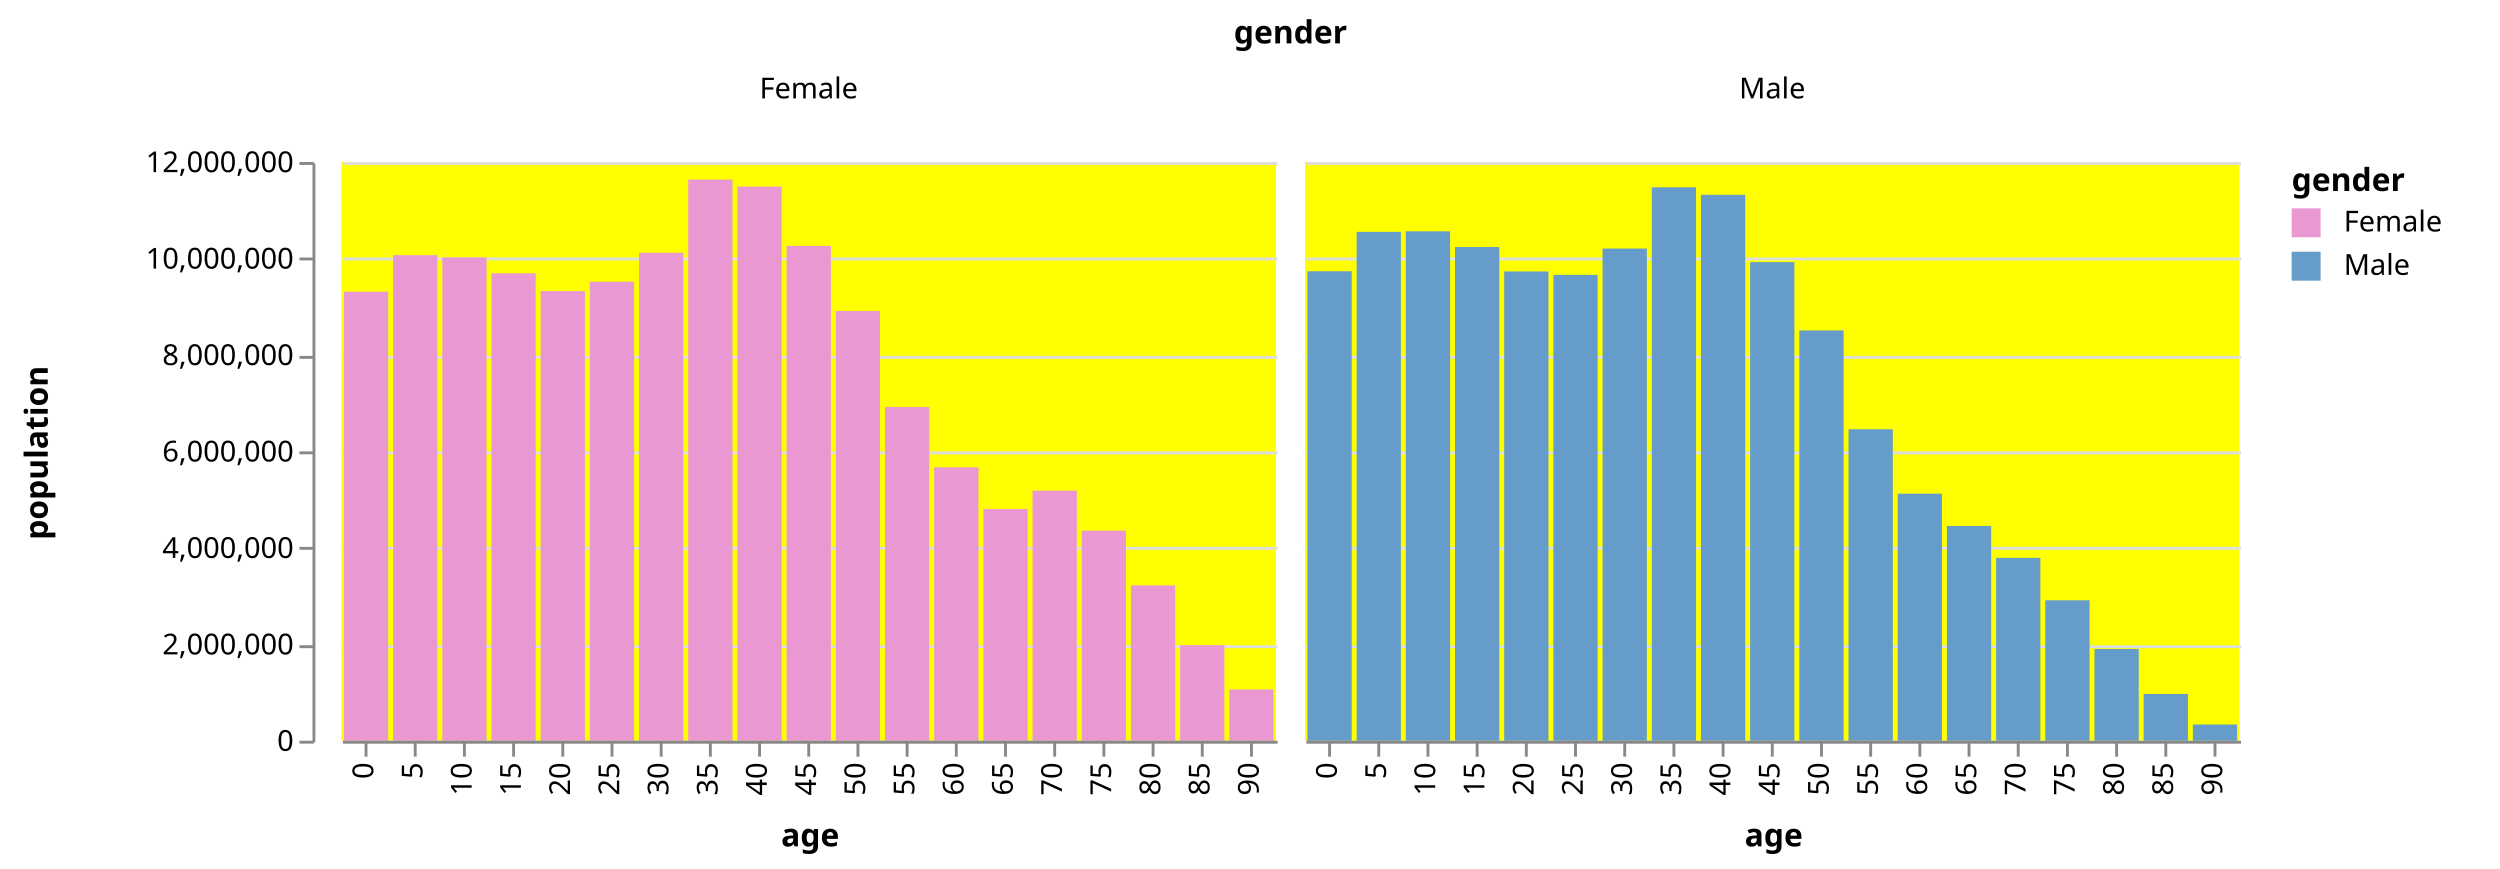
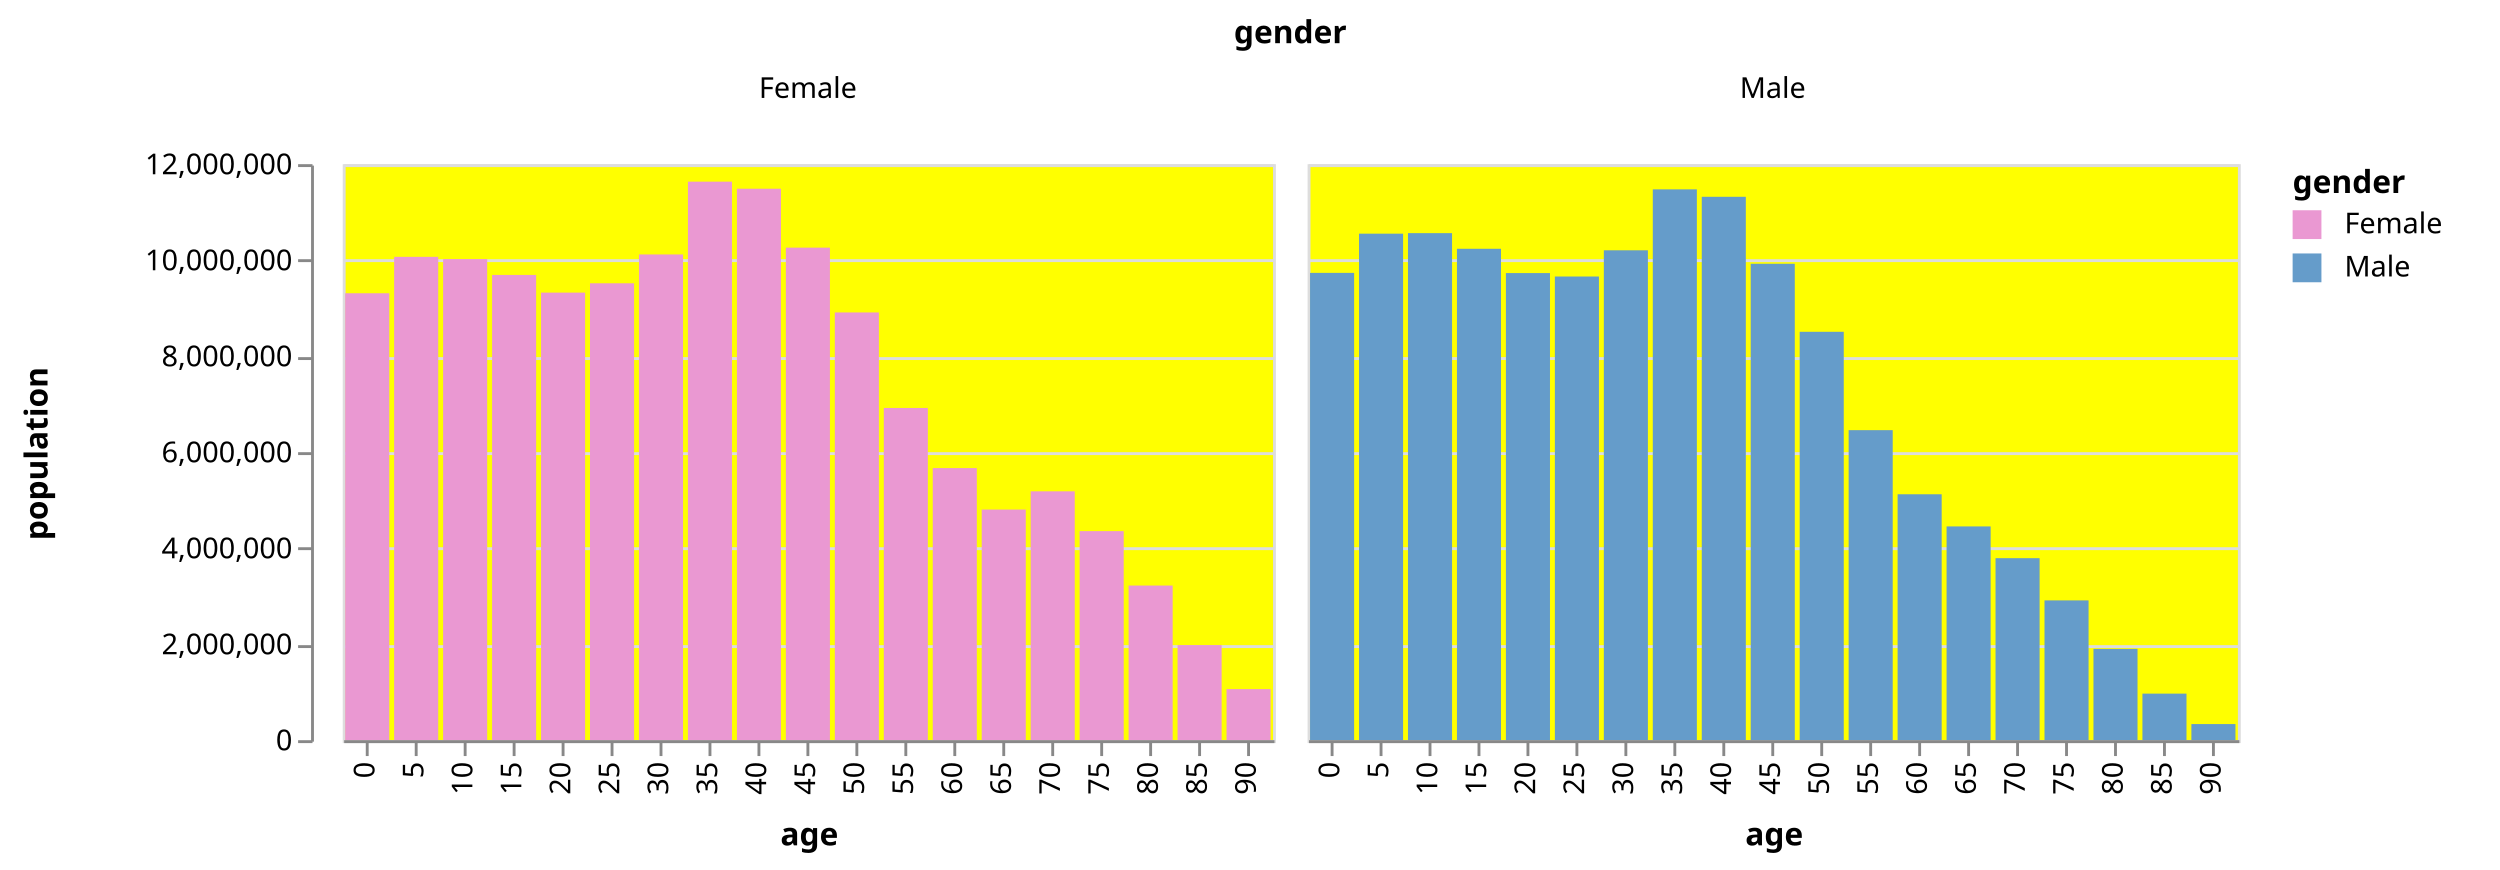
- <svg xmlns="http://www.w3.org/2000/svg" class="marks" width="864" height="300" viewBox="0 0 864 300" version="1.1">
-   <g transform="translate(118,56)">
+ <svg xmlns="http://www.w3.org/2000/svg" class="marks" width="868" height="302" viewBox="0 0 868 302" version="1.1">
+   <g transform="translate(119,57)">
    <g class="mark-group role-frame root">
      <g transform="translate(0,0)">
        <path class="background" d="M0,0h0v0h0Z" style="fill: none;" />
        <g>
          <g class="mark-group role-column-title column_title">
-             <g transform="translate(328,-41)">
+             <g transform="translate(329,-42)">
              <path class="background" d="M0,0h0v0h0Z" style="fill: none;" />
              <g>
                <g class="mark-text role-column-title-text">
                  <text text-anchor="middle" transform="translate(0,0)" style="font: bold 11px sans-serif; fill: #000;">gender</text>
                </g>
              </g>
            </g>
          </g>
          <g class="mark-group role-row-header row_header">
-             <g transform="translate(-10,0)">
+             <g transform="translate(-11,0)">
              <path class="background" d="M0,0h0v200h0Z" style="fill: none;" />
              <g>
                <g class="mark-group role-axis">
                  <g transform="translate(0.5,0.5)">
                    <path class="background" d="M0,0h0v0h0Z" style="pointer-events: none; fill: none;" />
                    <g>
                      <g class="mark-rule role-axis-tick" style="pointer-events: none;">
                        <line transform="translate(0,200)" x2="-5" y2="0" style="fill: none; stroke: #888; stroke-width: 1; opacity: 1;" />
                        <line transform="translate(0,167)" x2="-5" y2="0" style="fill: none; stroke: #888; stroke-width: 1; opacity: 1;" />
                        <line transform="translate(0,133)" x2="-5" y2="0" style="fill: none; stroke: #888; stroke-width: 1; opacity: 1;" />
                        <line transform="translate(0,100)" x2="-5" y2="0" style="fill: none; stroke: #888; stroke-width: 1; opacity: 1;" />
                        <line transform="translate(0,67)" x2="-5" y2="0" style="fill: none; stroke: #888; stroke-width: 1; opacity: 1;" />
                        <line transform="translate(0,33)" x2="-5" y2="0" style="fill: none; stroke: #888; stroke-width: 1; opacity: 1;" />
                        <line transform="translate(0,0)" x2="-5" y2="0" style="fill: none; stroke: #888; stroke-width: 1; opacity: 1;" />
                      </g>
                      <g class="mark-text role-axis-label" style="pointer-events: none;">
                        <text text-anchor="end" transform="translate(-7,203)" style="font: 10px sans-serif; fill: #000; opacity: 1;">0</text>
                        <text text-anchor="end" transform="translate(-7,169.6667)" style="font: 10px sans-serif; fill: #000; opacity: 1;">2,000,000</text>
                        <text text-anchor="end" transform="translate(-7,136.3333)" style="font: 10px sans-serif; fill: #000; opacity: 1;">4,000,000</text>
                        <text text-anchor="end" transform="translate(-7,103)" style="font: 10px sans-serif; fill: #000; opacity: 1;">6,000,000</text>
                        <text text-anchor="end" transform="translate(-7,69.66667)" style="font: 10px sans-serif; fill: #000; opacity: 1;">8,000,000</text>
                        <text text-anchor="end" transform="translate(-7,36.33333)" style="font: 10px sans-serif; fill: #000; opacity: 1;">10,000,000</text>
                        <text text-anchor="end" transform="translate(-7,3)" style="font: 10px sans-serif; fill: #000; opacity: 1;">12,000,000</text>
                      </g>
                      <g class="mark-rule role-axis-domain" style="pointer-events: none;">
                        <line transform="translate(0,200)" x2="0" y2="-200" style="fill: none; stroke: #888; stroke-width: 1; opacity: 1;" />
                      </g>
                      <g class="mark-text role-axis-title" style="pointer-events: none;">
                        <text text-anchor="middle" transform="translate(-90,100) rotate(-90) translate(0,-2)" style="font: bold 11px sans-serif; fill: #000; opacity: 1;">population</text>
                      </g>
                    </g>
                  </g>
                </g>
              </g>
            </g>
          </g>
          <g class="mark-group role-column-header column_header">
-             <g transform="translate(0,-10)">
+             <g transform="translate(0,-11)">
              <path class="background" d="M0,0h323v0h-323Z" style="fill: none;" />
              <g>
                <g class="mark-text role-title" style="pointer-events: none;">
                  <text text-anchor="middle" transform="translate(161.5,-12)" style="font: normal 10px sans-serif; fill: #000; opacity: 1;">Female</text>
                </g>
              </g>
            </g>
-             <g transform="translate(333,-10)">
+             <g transform="translate(335,-11)">
              <path class="background" d="M0,0h323v0h-323Z" style="fill: none;" />
              <g>
                <g class="mark-text role-title" style="pointer-events: none;">
                  <text text-anchor="middle" transform="translate(161.5,-12)" style="font: normal 10px sans-serif; fill: #000; opacity: 1;">Male</text>
                </g>
              </g>
            </g>
          </g>
          <g class="mark-group role-scope cell">
            <g transform="translate(0,0)">
-               <path class="background" d="M0,0h323v200h-323Z" style="fill: yellow;" />
+               <path class="background" d="M0.5,0.5h323v200h-323Z" style="fill: yellow; stroke: #ddd;" />
              <g>
                <g class="mark-group role-axis">
                  <g transform="translate(0.5,0.5)">
                    <path class="background" d="M0,0h0v0h0Z" style="pointer-events: none; fill: none;" />
                    <g>
                      <g class="mark-rule role-axis-grid" style="pointer-events: none;">
                        <line transform="translate(0,200)" x2="323" y2="0" style="fill: none; stroke: #ddd; stroke-width: 1; stroke-dasharray: ; opacity: 1;" />
                        <line transform="translate(0,167)" x2="323" y2="0" style="fill: none; stroke: #ddd; stroke-width: 1; stroke-dasharray: ; opacity: 1;" />
                        <line transform="translate(0,133)" x2="323" y2="0" style="fill: none; stroke: #ddd; stroke-width: 1; stroke-dasharray: ; opacity: 1;" />
                        <line transform="translate(0,100)" x2="323" y2="0" style="fill: none; stroke: #ddd; stroke-width: 1; stroke-dasharray: ; opacity: 1;" />
                        <line transform="translate(0,67)" x2="323" y2="0" style="fill: none; stroke: #ddd; stroke-width: 1; stroke-dasharray: ; opacity: 1;" />
                        <line transform="translate(0,33)" x2="323" y2="0" style="fill: none; stroke: #ddd; stroke-width: 1; stroke-dasharray: ; opacity: 1;" />
                        <line transform="translate(0,0)" x2="323" y2="0" style="fill: none; stroke: #ddd; stroke-width: 1; stroke-dasharray: ; opacity: 1;" />
                      </g>
                    </g>
                  </g>
                </g>
                <g class="mark-rect role-mark child_marks">
                  <path d="M0.85,44.821h15.3v155.179h-15.3Z" style="fill: #EA98D2;" />
                  <path d="M17.85,32.174h15.3v167.826h-15.3Z" style="fill: #EA98D2;" />
                  <path d="M34.85,32.958h15.3v167.042h-15.3Z" style="fill: #EA98D2;" />
                  <path d="M51.85,38.456h15.3v161.544h-15.3Z" style="fill: #EA98D2;" />
                  <path d="M68.85,44.596h15.3v155.404h-15.3Z" style="fill: #EA98D2;" />
                  <path d="M85.85,41.358h15.3v158.642h-15.3Z" style="fill: #EA98D2;" />
                  <path d="M102.85,31.345h15.3v168.655h-15.3Z" style="fill: #EA98D2;" />
                  <path d="M119.85,6.073h15.3v193.927h-15.3Z" style="fill: #EA98D2;" />
                  <path d="M136.85,8.524h15.3v191.476h-15.3Z" style="fill: #EA98D2;" />
                  <path d="M153.85,28.979h15.3v171.021h-15.3Z" style="fill: #EA98D2;" />
                  <path d="M170.85,51.481h15.3v148.519h-15.3Z" style="fill: #EA98D2;" />
                  <path d="M187.85,84.646h15.3v115.354h-15.3Z" style="fill: #EA98D2;" />
                  <path d="M204.85,105.517h15.3v94.483h-15.3Z" style="fill: #EA98D2;" />
                  <path d="M221.85,119.92h15.3v80.08h-15.3Z" style="fill: #EA98D2;" />
                  <path d="M238.85,113.586h15.3v86.414h-15.3Z" style="fill: #EA98D2;" />
                  <path d="M255.85,127.406h15.3v72.594h-15.3Z" style="fill: #EA98D2;" />
                  <path d="M272.85,146.302h15.3v53.698h-15.3Z" style="fill: #EA98D2;" />
                  <path d="M289.85,166.981h15.3v33.019h-15.3Z" style="fill: #EA98D2;" />
                  <path d="M306.85,182.257h15.3v17.743h-15.3Z" style="fill: #EA98D2;" />
                </g>
                <g class="mark-group role-axis">
                  <g transform="translate(0.5,200.5)">
                    <path class="background" d="M0,0h0v0h0Z" style="pointer-events: none; fill: none;" />
                    <g>
                      <g class="mark-rule role-axis-tick" style="pointer-events: none;">
                        <line transform="translate(8,0)" x2="0" y2="5" style="fill: none; stroke: #888; stroke-width: 1; opacity: 1;" />
                        <line transform="translate(25,0)" x2="0" y2="5" style="fill: none; stroke: #888; stroke-width: 1; opacity: 1;" />
                        <line transform="translate(42,0)" x2="0" y2="5" style="fill: none; stroke: #888; stroke-width: 1; opacity: 1;" />
                        <line transform="translate(59,0)" x2="0" y2="5" style="fill: none; stroke: #888; stroke-width: 1; opacity: 1;" />
                        <line transform="translate(76,0)" x2="0" y2="5" style="fill: none; stroke: #888; stroke-width: 1; opacity: 1;" />
                        <line transform="translate(93,0)" x2="0" y2="5" style="fill: none; stroke: #888; stroke-width: 1; opacity: 1;" />
                        <line transform="translate(110,0)" x2="0" y2="5" style="fill: none; stroke: #888; stroke-width: 1; opacity: 1;" />
                        <line transform="translate(127,0)" x2="0" y2="5" style="fill: none; stroke: #888; stroke-width: 1; opacity: 1;" />
                        <line transform="translate(144,0)" x2="0" y2="5" style="fill: none; stroke: #888; stroke-width: 1; opacity: 1;" />
                        <line transform="translate(161,0)" x2="0" y2="5" style="fill: none; stroke: #888; stroke-width: 1; opacity: 1;" />
                        <line transform="translate(178,0)" x2="0" y2="5" style="fill: none; stroke: #888; stroke-width: 1; opacity: 1;" />
                        <line transform="translate(195,0)" x2="0" y2="5" style="fill: none; stroke: #888; stroke-width: 1; opacity: 1;" />
                        <line transform="translate(212,0)" x2="0" y2="5" style="fill: none; stroke: #888; stroke-width: 1; opacity: 1;" />
                        <line transform="translate(229,0)" x2="0" y2="5" style="fill: none; stroke: #888; stroke-width: 1; opacity: 1;" />
                        <line transform="translate(246,0)" x2="0" y2="5" style="fill: none; stroke: #888; stroke-width: 1; opacity: 1;" />
                        <line transform="translate(263,0)" x2="0" y2="5" style="fill: none; stroke: #888; stroke-width: 1; opacity: 1;" />
                        <line transform="translate(280,0)" x2="0" y2="5" style="fill: none; stroke: #888; stroke-width: 1; opacity: 1;" />
                        <line transform="translate(297,0)" x2="0" y2="5" style="fill: none; stroke: #888; stroke-width: 1; opacity: 1;" />
                        <line transform="translate(314,0)" x2="0" y2="5" style="fill: none; stroke: #888; stroke-width: 1; opacity: 1;" />
                      </g>
                      <g class="mark-text role-axis-label" style="pointer-events: none;">
                        <text text-anchor="end" transform="translate(7.5,7) rotate(270) translate(0,3)" style="font: 10px sans-serif; fill: #000; opacity: 1;">0</text>
                        <text text-anchor="end" transform="translate(24.5,7) rotate(270) translate(0,3)" style="font: 10px sans-serif; fill: #000; opacity: 1;">5</text>
                        <text text-anchor="end" transform="translate(41.5,7) rotate(270) translate(0,3)" style="font: 10px sans-serif; fill: #000; opacity: 1;">10</text>
                        <text text-anchor="end" transform="translate(58.5,7) rotate(270) translate(0,3)" style="font: 10px sans-serif; fill: #000; opacity: 1;">15</text>
                        <text text-anchor="end" transform="translate(75.5,7) rotate(270) translate(0,3)" style="font: 10px sans-serif; fill: #000; opacity: 1;">20</text>
                        <text text-anchor="end" transform="translate(92.5,7) rotate(270) translate(0,3)" style="font: 10px sans-serif; fill: #000; opacity: 1;">25</text>
                        <text text-anchor="end" transform="translate(109.5,7) rotate(270) translate(0,3)" style="font: 10px sans-serif; fill: #000; opacity: 1;">30</text>
                        <text text-anchor="end" transform="translate(126.5,7) rotate(270) translate(0,3)" style="font: 10px sans-serif; fill: #000; opacity: 1;">35</text>
                        <text text-anchor="end" transform="translate(143.5,7) rotate(270) translate(0,3)" style="font: 10px sans-serif; fill: #000; opacity: 1;">40</text>
                        <text text-anchor="end" transform="translate(160.5,7) rotate(270) translate(0,3)" style="font: 10px sans-serif; fill: #000; opacity: 1;">45</text>
                        <text text-anchor="end" transform="translate(177.5,7) rotate(270) translate(0,3)" style="font: 10px sans-serif; fill: #000; opacity: 1;">50</text>
                        <text text-anchor="end" transform="translate(194.5,7) rotate(270) translate(0,3)" style="font: 10px sans-serif; fill: #000; opacity: 1;">55</text>
                        <text text-anchor="end" transform="translate(211.5,7) rotate(270) translate(0,3)" style="font: 10px sans-serif; fill: #000; opacity: 1;">60</text>
                        <text text-anchor="end" transform="translate(228.5,7) rotate(270) translate(0,3)" style="font: 10px sans-serif; fill: #000; opacity: 1;">65</text>
                        <text text-anchor="end" transform="translate(245.5,7) rotate(270) translate(0,3)" style="font: 10px sans-serif; fill: #000; opacity: 1;">70</text>
                        <text text-anchor="end" transform="translate(262.5,7) rotate(270) translate(0,3)" style="font: 10px sans-serif; fill: #000; opacity: 1;">75</text>
                        <text text-anchor="end" transform="translate(279.5,7) rotate(270) translate(0,3)" style="font: 10px sans-serif; fill: #000; opacity: 1;">80</text>
                        <text text-anchor="end" transform="translate(296.5,7) rotate(270) translate(0,3)" style="font: 10px sans-serif; fill: #000; opacity: 1;">85</text>
                        <text text-anchor="end" transform="translate(313.5,7) rotate(270) translate(0,3)" style="font: 10px sans-serif; fill: #000; opacity: 1;">90</text>
                      </g>
                      <g class="mark-rule role-axis-domain" style="pointer-events: none;">
                        <line transform="translate(0,0)" x2="323" y2="0" style="fill: none; stroke: #888; stroke-width: 1; opacity: 1;" />
                      </g>
                      <g class="mark-text role-axis-title" style="pointer-events: none;">
                        <text text-anchor="middle" transform="translate(161.5,36)" style="font: bold 11px sans-serif; fill: #000; opacity: 1;">age</text>
                      </g>
                    </g>
                  </g>
                </g>
              </g>
            </g>
-             <g transform="translate(333,0)">
-               <path class="background" d="M0,0h323v200h-323Z" style="fill: yellow;" />
+             <g transform="translate(335,0)">
+               <path class="background" d="M0.5,0.5h323v200h-323Z" style="fill: yellow; stroke: #ddd;" />
              <g>
                <g class="mark-group role-axis">
                  <g transform="translate(0.5,0.5)">
                    <path class="background" d="M0,0h0v0h0Z" style="pointer-events: none; fill: none;" />
                    <g>
                      <g class="mark-rule role-axis-grid" style="pointer-events: none;">
                        <line transform="translate(0,200)" x2="323" y2="0" style="fill: none; stroke: #ddd; stroke-width: 1; stroke-dasharray: ; opacity: 1;" />
                        <line transform="translate(0,167)" x2="323" y2="0" style="fill: none; stroke: #ddd; stroke-width: 1; stroke-dasharray: ; opacity: 1;" />
                        <line transform="translate(0,133)" x2="323" y2="0" style="fill: none; stroke: #ddd; stroke-width: 1; stroke-dasharray: ; opacity: 1;" />
                        <line transform="translate(0,100)" x2="323" y2="0" style="fill: none; stroke: #ddd; stroke-width: 1; stroke-dasharray: ; opacity: 1;" />
                        <line transform="translate(0,67)" x2="323" y2="0" style="fill: none; stroke: #ddd; stroke-width: 1; stroke-dasharray: ; opacity: 1;" />
                        <line transform="translate(0,33)" x2="323" y2="0" style="fill: none; stroke: #ddd; stroke-width: 1; stroke-dasharray: ; opacity: 1;" />
                        <line transform="translate(0,0)" x2="323" y2="0" style="fill: none; stroke: #ddd; stroke-width: 1; stroke-dasharray: ; opacity: 1;" />
                      </g>
                    </g>
                  </g>
                </g>
                <g class="mark-rect role-mark child_marks">
                  <path d="M0.85,37.744h15.3v162.256h-15.3Z" style="fill: #659CCA;" />
                  <path d="M17.85,24.131h15.3v175.869h-15.3Z" style="fill: #659CCA;" />
                  <path d="M34.85,23.946h15.3v176.054h-15.3Z" style="fill: #659CCA;" />
                  <path d="M51.85,29.376h15.3v170.624h-15.3Z" style="fill: #659CCA;" />
                  <path d="M68.85,37.811h15.3v162.189h-15.3Z" style="fill: #659CCA;" />
                  <path d="M85.85,39.008h15.3v160.992h-15.3Z" style="fill: #659CCA;" />
                  <path d="M102.85,29.902h15.3v170.098h-15.3Z" style="fill: #659CCA;" />
                  <path d="M119.85,8.747h15.3v191.253h-15.3Z" style="fill: #659CCA;" />
                  <path d="M136.85,11.329h15.3v188.671h-15.3Z" style="fill: #659CCA;" />
                  <path d="M153.85,34.583h15.3v165.417h-15.3Z" style="fill: #659CCA;" />
                  <path d="M170.85,58.201h15.3v141.799h-15.3Z" style="fill: #659CCA;" />
                  <path d="M187.85,92.349h15.3v107.651h-15.3Z" style="fill: #659CCA;" />
                  <path d="M204.85,114.61h15.3v85.39h-15.3Z" style="fill: #659CCA;" />
                  <path d="M221.85,125.773h15.3v74.227h-15.3Z" style="fill: #659CCA;" />
                  <path d="M238.85,136.798h15.3v63.202h-15.3Z" style="fill: #659CCA;" />
                  <path d="M255.85,151.456h15.3v48.544h-15.3Z" style="fill: #659CCA;" />
                  <path d="M272.85,168.289h15.3v31.711h-15.3Z" style="fill: #659CCA;" />
                  <path d="M289.85,183.827h15.3v16.173h-15.3Z" style="fill: #659CCA;" />
                  <path d="M306.85,194.395h15.3v5.605h-15.3Z" style="fill: #659CCA;" />
                </g>
                <g class="mark-group role-axis">
                  <g transform="translate(0.5,200.5)">
                    <path class="background" d="M0,0h0v0h0Z" style="pointer-events: none; fill: none;" />
                    <g>
                      <g class="mark-rule role-axis-tick" style="pointer-events: none;">
                        <line transform="translate(8,0)" x2="0" y2="5" style="fill: none; stroke: #888; stroke-width: 1; opacity: 1;" />
                        <line transform="translate(25,0)" x2="0" y2="5" style="fill: none; stroke: #888; stroke-width: 1; opacity: 1;" />
                        <line transform="translate(42,0)" x2="0" y2="5" style="fill: none; stroke: #888; stroke-width: 1; opacity: 1;" />
                        <line transform="translate(59,0)" x2="0" y2="5" style="fill: none; stroke: #888; stroke-width: 1; opacity: 1;" />
                        <line transform="translate(76,0)" x2="0" y2="5" style="fill: none; stroke: #888; stroke-width: 1; opacity: 1;" />
                        <line transform="translate(93,0)" x2="0" y2="5" style="fill: none; stroke: #888; stroke-width: 1; opacity: 1;" />
                        <line transform="translate(110,0)" x2="0" y2="5" style="fill: none; stroke: #888; stroke-width: 1; opacity: 1;" />
                        <line transform="translate(127,0)" x2="0" y2="5" style="fill: none; stroke: #888; stroke-width: 1; opacity: 1;" />
                        <line transform="translate(144,0)" x2="0" y2="5" style="fill: none; stroke: #888; stroke-width: 1; opacity: 1;" />
                        <line transform="translate(161,0)" x2="0" y2="5" style="fill: none; stroke: #888; stroke-width: 1; opacity: 1;" />
                        <line transform="translate(178,0)" x2="0" y2="5" style="fill: none; stroke: #888; stroke-width: 1; opacity: 1;" />
                        <line transform="translate(195,0)" x2="0" y2="5" style="fill: none; stroke: #888; stroke-width: 1; opacity: 1;" />
                        <line transform="translate(212,0)" x2="0" y2="5" style="fill: none; stroke: #888; stroke-width: 1; opacity: 1;" />
                        <line transform="translate(229,0)" x2="0" y2="5" style="fill: none; stroke: #888; stroke-width: 1; opacity: 1;" />
                        <line transform="translate(246,0)" x2="0" y2="5" style="fill: none; stroke: #888; stroke-width: 1; opacity: 1;" />
                        <line transform="translate(263,0)" x2="0" y2="5" style="fill: none; stroke: #888; stroke-width: 1; opacity: 1;" />
                        <line transform="translate(280,0)" x2="0" y2="5" style="fill: none; stroke: #888; stroke-width: 1; opacity: 1;" />
                        <line transform="translate(297,0)" x2="0" y2="5" style="fill: none; stroke: #888; stroke-width: 1; opacity: 1;" />
                        <line transform="translate(314,0)" x2="0" y2="5" style="fill: none; stroke: #888; stroke-width: 1; opacity: 1;" />
                      </g>
                      <g class="mark-text role-axis-label" style="pointer-events: none;">
                        <text text-anchor="end" transform="translate(7.5,7) rotate(270) translate(0,3)" style="font: 10px sans-serif; fill: #000; opacity: 1;">0</text>
                        <text text-anchor="end" transform="translate(24.5,7) rotate(270) translate(0,3)" style="font: 10px sans-serif; fill: #000; opacity: 1;">5</text>
                        <text text-anchor="end" transform="translate(41.5,7) rotate(270) translate(0,3)" style="font: 10px sans-serif; fill: #000; opacity: 1;">10</text>
                        <text text-anchor="end" transform="translate(58.5,7) rotate(270) translate(0,3)" style="font: 10px sans-serif; fill: #000; opacity: 1;">15</text>
                        <text text-anchor="end" transform="translate(75.5,7) rotate(270) translate(0,3)" style="font: 10px sans-serif; fill: #000; opacity: 1;">20</text>
                        <text text-anchor="end" transform="translate(92.5,7) rotate(270) translate(0,3)" style="font: 10px sans-serif; fill: #000; opacity: 1;">25</text>
                        <text text-anchor="end" transform="translate(109.5,7) rotate(270) translate(0,3)" style="font: 10px sans-serif; fill: #000; opacity: 1;">30</text>
                        <text text-anchor="end" transform="translate(126.5,7) rotate(270) translate(0,3)" style="font: 10px sans-serif; fill: #000; opacity: 1;">35</text>
                        <text text-anchor="end" transform="translate(143.5,7) rotate(270) translate(0,3)" style="font: 10px sans-serif; fill: #000; opacity: 1;">40</text>
                        <text text-anchor="end" transform="translate(160.5,7) rotate(270) translate(0,3)" style="font: 10px sans-serif; fill: #000; opacity: 1;">45</text>
                        <text text-anchor="end" transform="translate(177.5,7) rotate(270) translate(0,3)" style="font: 10px sans-serif; fill: #000; opacity: 1;">50</text>
                        <text text-anchor="end" transform="translate(194.5,7) rotate(270) translate(0,3)" style="font: 10px sans-serif; fill: #000; opacity: 1;">55</text>
                        <text text-anchor="end" transform="translate(211.5,7) rotate(270) translate(0,3)" style="font: 10px sans-serif; fill: #000; opacity: 1;">60</text>
                        <text text-anchor="end" transform="translate(228.5,7) rotate(270) translate(0,3)" style="font: 10px sans-serif; fill: #000; opacity: 1;">65</text>
                        <text text-anchor="end" transform="translate(245.5,7) rotate(270) translate(0,3)" style="font: 10px sans-serif; fill: #000; opacity: 1;">70</text>
                        <text text-anchor="end" transform="translate(262.5,7) rotate(270) translate(0,3)" style="font: 10px sans-serif; fill: #000; opacity: 1;">75</text>
                        <text text-anchor="end" transform="translate(279.5,7) rotate(270) translate(0,3)" style="font: 10px sans-serif; fill: #000; opacity: 1;">80</text>
                        <text text-anchor="end" transform="translate(296.5,7) rotate(270) translate(0,3)" style="font: 10px sans-serif; fill: #000; opacity: 1;">85</text>
                        <text text-anchor="end" transform="translate(313.5,7) rotate(270) translate(0,3)" style="font: 10px sans-serif; fill: #000; opacity: 1;">90</text>
                      </g>
                      <g class="mark-rule role-axis-domain" style="pointer-events: none;">
                        <line transform="translate(0,0)" x2="323" y2="0" style="fill: none; stroke: #888; stroke-width: 1; opacity: 1;" />
                      </g>
                      <g class="mark-text role-axis-title" style="pointer-events: none;">
                        <text text-anchor="middle" transform="translate(161.5,36)" style="font: bold 11px sans-serif; fill: #000; opacity: 1;">age</text>
                      </g>
                    </g>
                  </g>
                </g>
              </g>
            </g>
          </g>
          <g class="mark-group role-legend">
-             <g transform="translate(674,0)">
+             <g transform="translate(677,0)">
              <path class="background" d="M0,0h67v41h-67Z" style="pointer-events: none; fill: none;" />
              <g>
                <g class="mark-group role-legend-entry">
                  <g transform="translate(0,16)">
                    <path class="background" d="M0,0h0v0h0Z" style="pointer-events: none; fill: none;" />
                    <g>
                      <g class="mark-symbol role-legend-symbol" style="pointer-events: none;">
                        <path transform="translate(5,5)" d="M-5,-5h10v10h-10Z" style="fill: #EA98D2; stroke-width: 1.5; opacity: 1;" />
                        <path transform="translate(5,20)" d="M-5,-5h10v10h-10Z" style="fill: #659CCA; stroke-width: 1.5; opacity: 1;" />
                      </g>
                      <g class="mark-text role-legend-label" style="pointer-events: none;">
                        <text text-anchor="start" transform="translate(18,8)" style="font: 10px sans-serif; fill: #000; opacity: 1;">Female</text>
                        <text text-anchor="start" transform="translate(18,23)" style="font: 10px sans-serif; fill: #000; opacity: 1;">Male</text>
                      </g>
                    </g>
                  </g>
                </g>
                <g class="mark-text role-legend-title" style="pointer-events: none;">
                  <text text-anchor="start" transform="translate(0,10)" style="font: bold 11px sans-serif; fill: #000; opacity: 1;">gender</text>
                </g>
              </g>
            </g>
          </g>
        </g>
      </g>
    </g>
  </g>
</svg>
